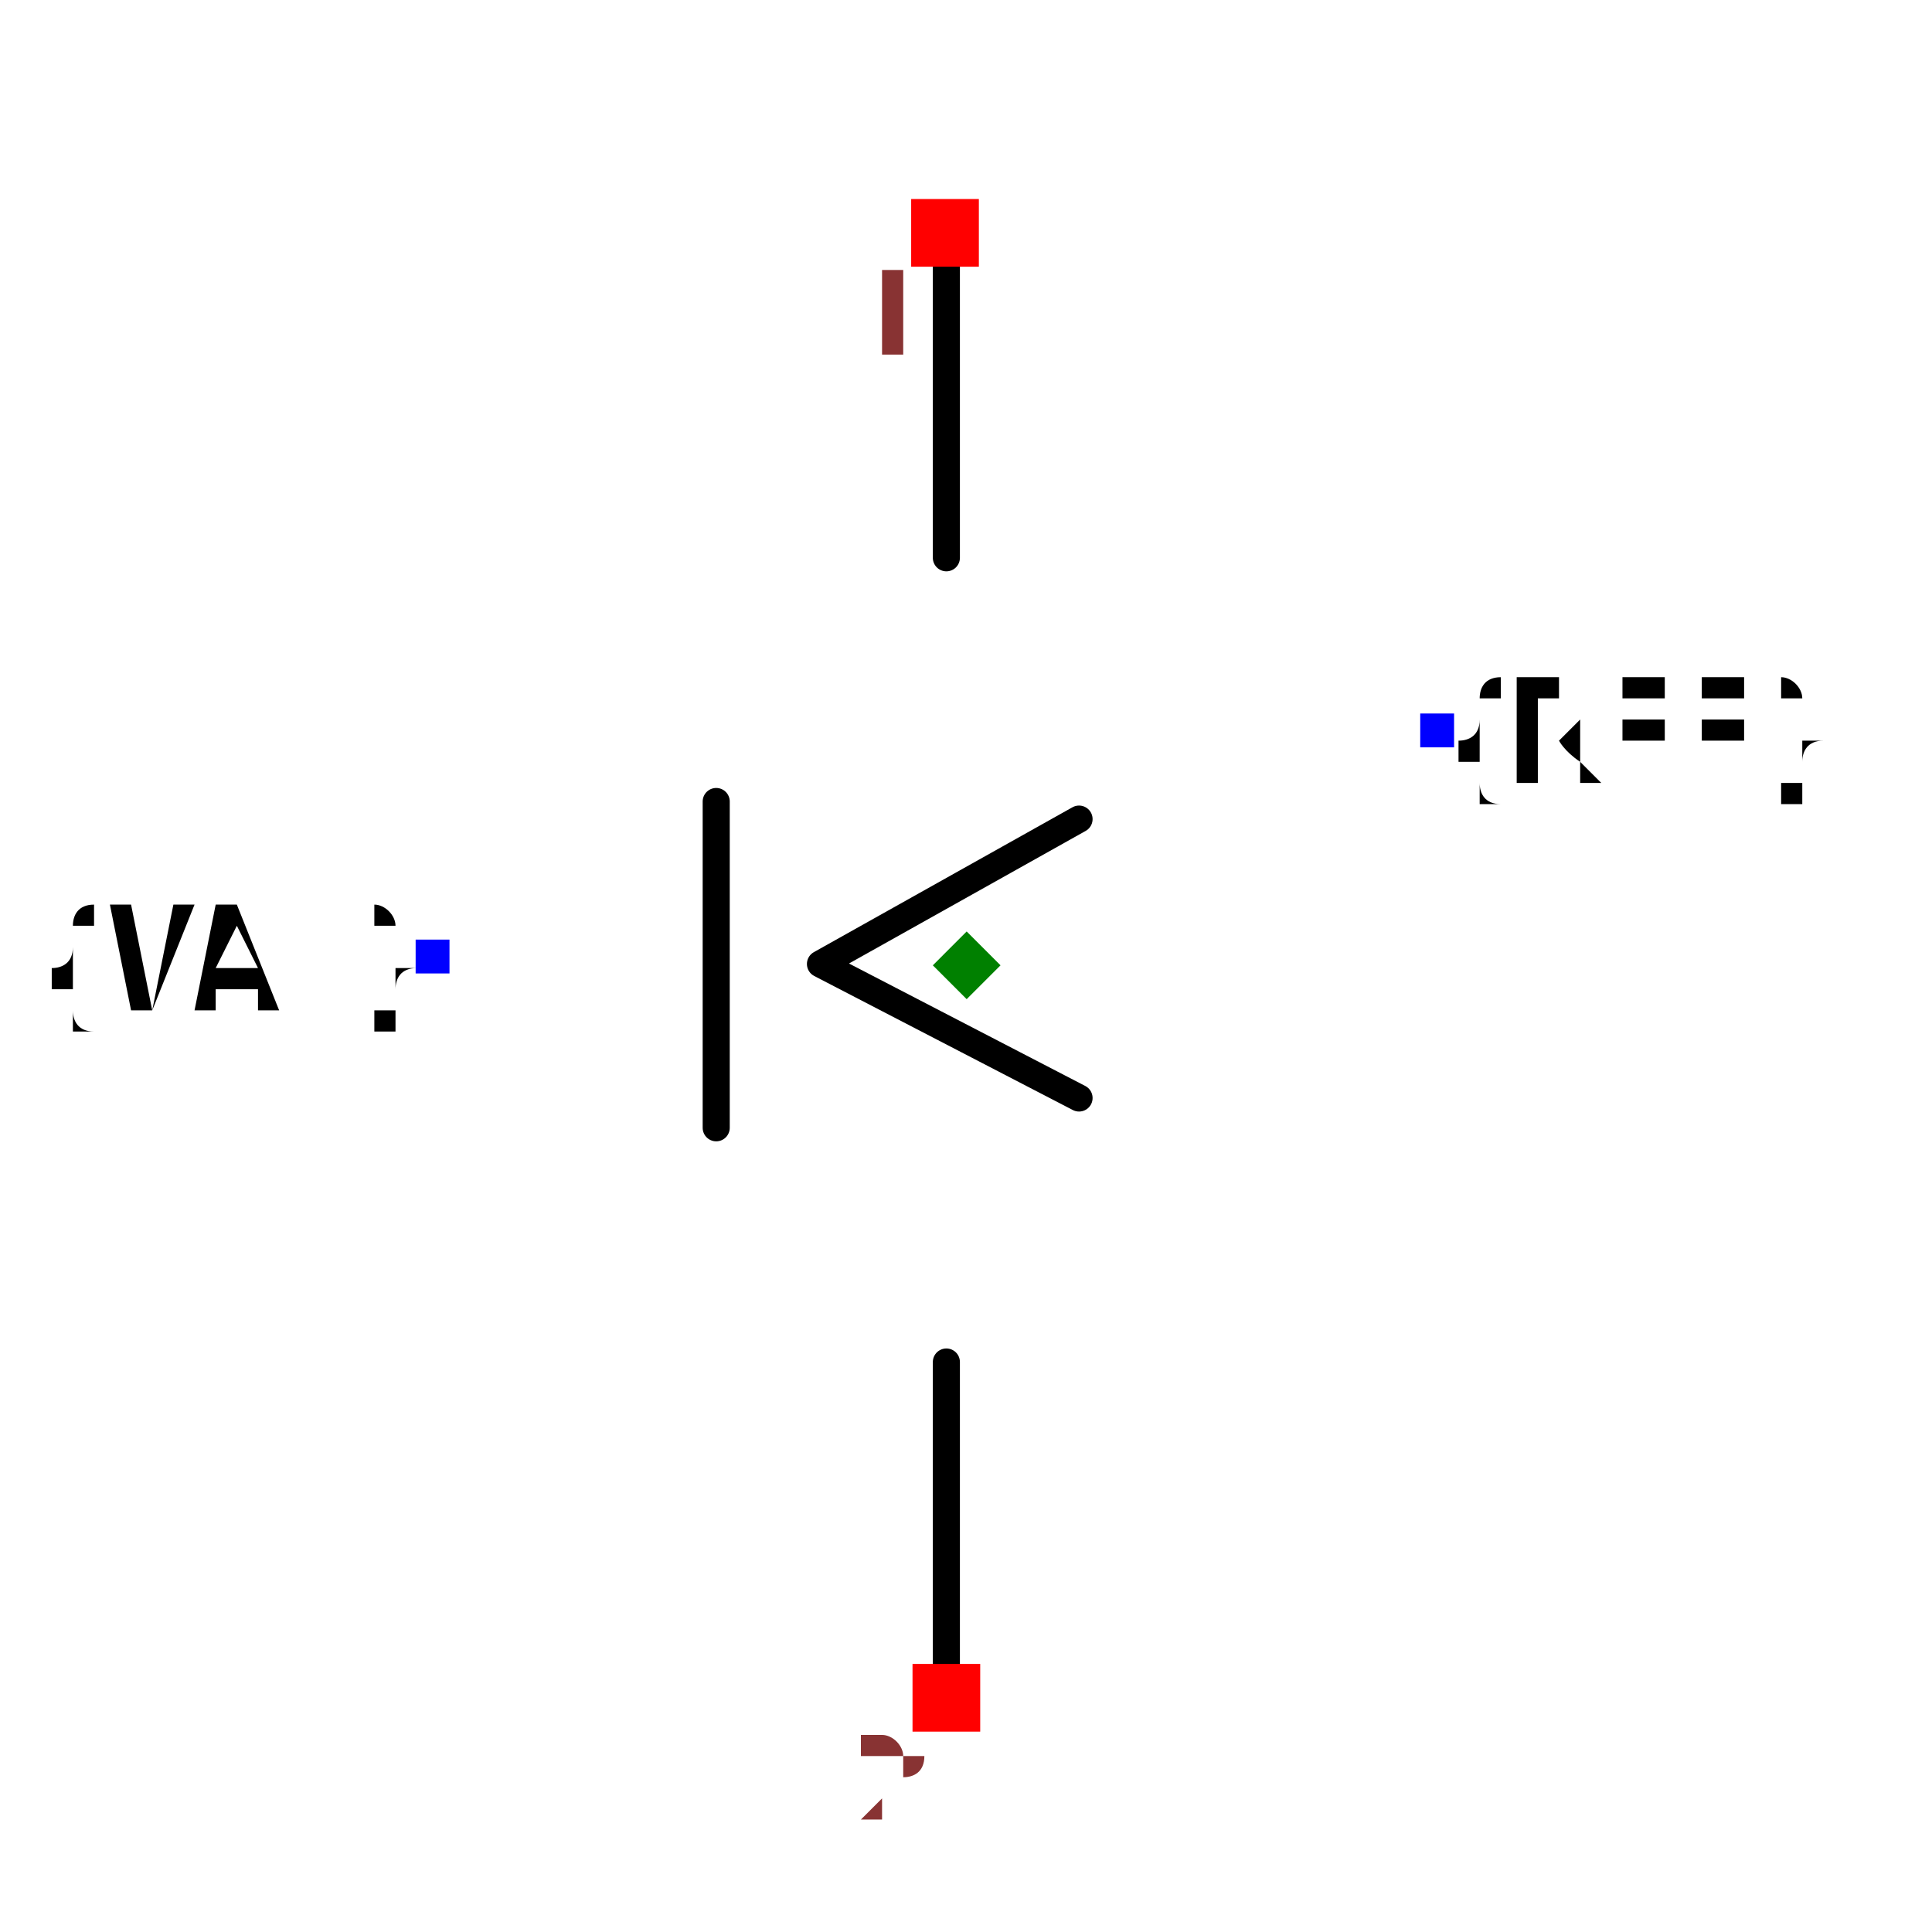
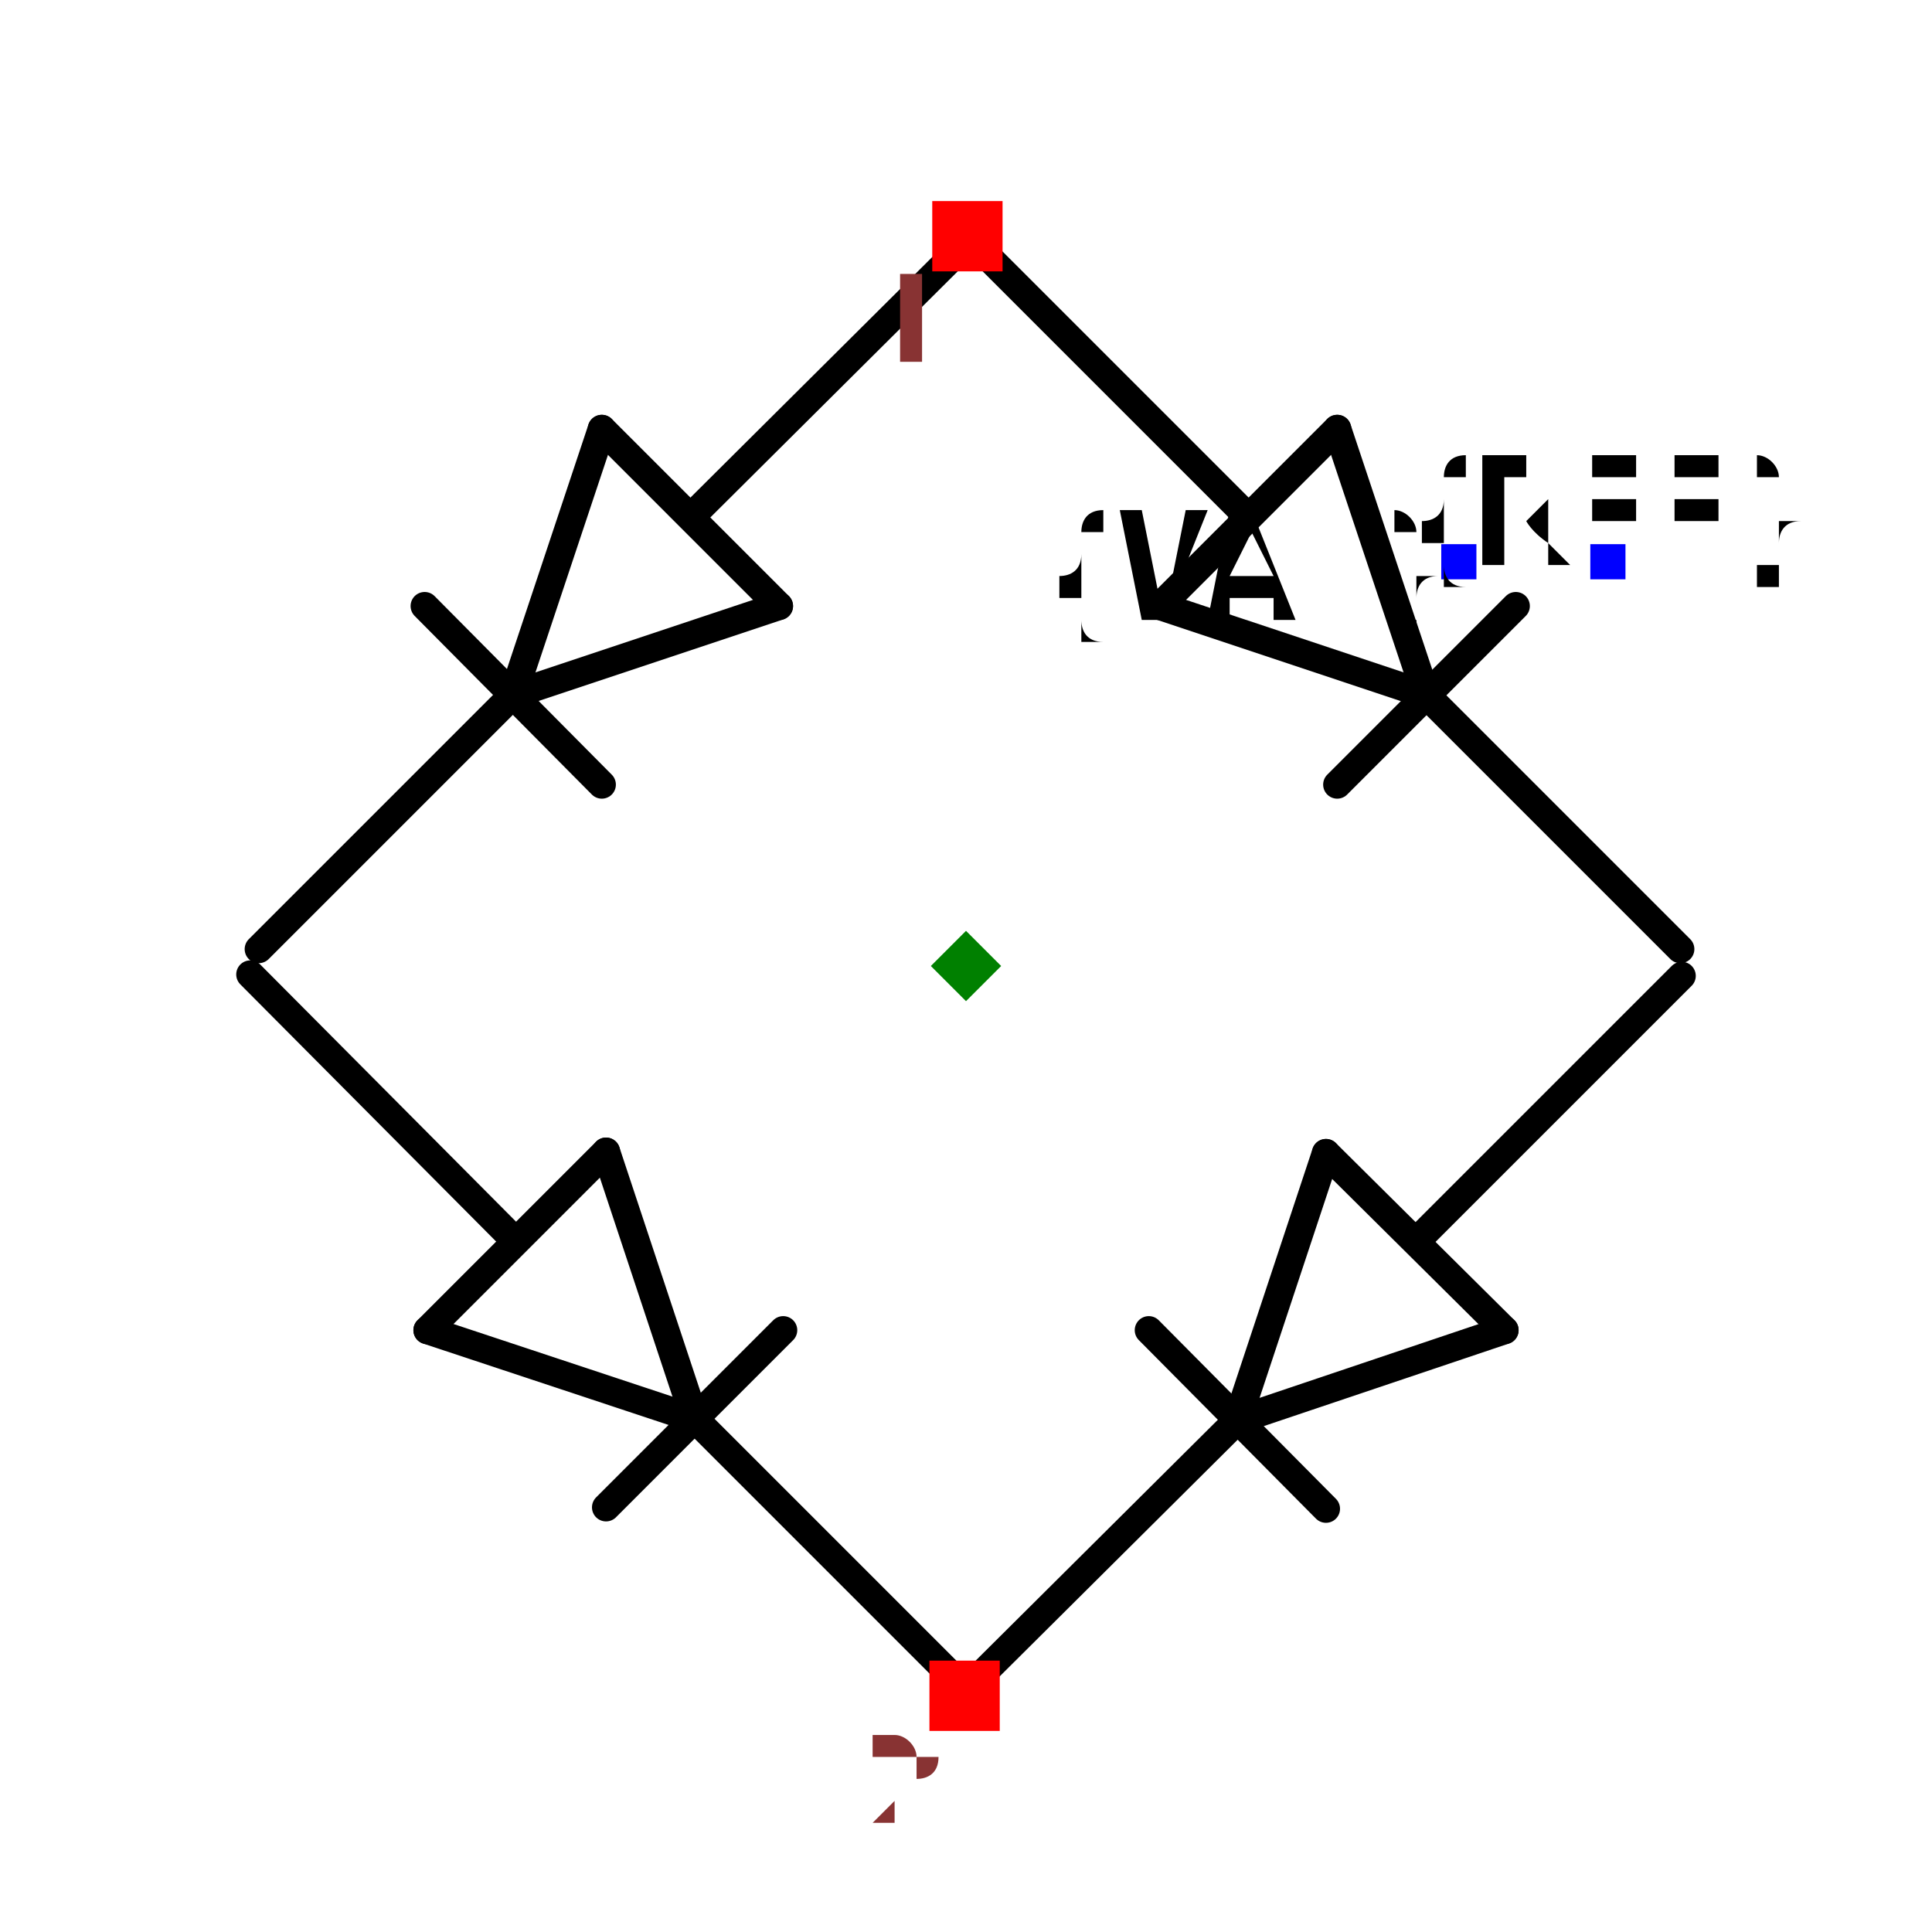
- <svg xmlns="http://www.w3.org/2000/svg" width="150" height="150" viewBox="-0.327 -0.758 0.653 1.427">
-   <path d="M-0.015,-0.572 L-0.015,-0.346" fill="none" stroke="black" stroke-width="0.02" stroke-linecap="round" stroke-linejoin="round" />
-   <path d="M-0.015,0.248 L-0.015,0.489" fill="none" stroke="black" stroke-width="0.02" stroke-linecap="round" stroke-linejoin="round" />
-   <path d="M0.083,0.053 L-0.108,-0.046 L0.083,-0.153" fill="none" stroke="black" stroke-width="0.02" stroke-linecap="round" stroke-linejoin="round" />
-   <path d="M-0.185,-0.166 L-0.185,0.075" fill="none" stroke="black" stroke-width="0.02" stroke-linecap="round" stroke-linejoin="round" />
-   <text x="-0.395" y="-0.052" dx="0" dy="0.038" text-anchor="end" style="font: 0.1px monospace; fill: black">{VAL}</text>
-   <rect x="-0.407" y="-0.064" width="0.025" height="0.025" fill="blue" />
-   <text x="0.347" y="-0.218" dx="0" dy="0.038" text-anchor="start" style="font: 0.1px monospace; fill: black">{REF}</text>
-   <rect x="0.335" y="-0.231" width="0.025" height="0.025" fill="blue" />
-   <rect x="-0.041" y="-0.611" width="0.05" height="0.05" fill="red" />
-   <text x="-0.056" y="-0.496" text-anchor="middle" style="font: 0.08px monospace; fill: #833;">1</text>
-   <rect x="-0.04" y="0.471" width="0.05" height="0.05" fill="red" />
-   <text x="-0.055" y="0.586" text-anchor="middle" style="font: 0.08px monospace; fill: #833;">2</text>
-   <path d="M 1.1102230246251565e-16 -0.07 L 0.025 -0.045 L 1.1102230246251565e-16 -0.02 L -0.025 -0.045 Z" fill="green" />
+ <svg xmlns="http://www.w3.org/2000/svg" width="150" height="150" viewBox="-0.687 -0.657 1.374 1.314">
+   <path d="M0.327,-0.193 L0.138,-0.256" fill="none" stroke="black" stroke-width="0.02" stroke-linecap="round" stroke-linejoin="round" />
+   <path d="M0.264,-0.382 L0.327,-0.193" fill="none" stroke="black" stroke-width="0.02" stroke-linecap="round" stroke-linejoin="round" />
+   <path d="M0.138,-0.256 L0.264,-0.382" fill="none" stroke="black" stroke-width="0.02" stroke-linecap="round" stroke-linejoin="round" />
+   <path d="M0.391,-0.256 L0.264,-0.129" fill="none" stroke="black" stroke-width="0.02" stroke-linecap="round" stroke-linejoin="round" />
+   <path d="M0.2,-0.32 L0.012,-0.508" fill="none" stroke="black" stroke-width="0.02" stroke-linecap="round" stroke-linejoin="round" />
+   <path d="M0.508,-0.012 L0.33,-0.19" fill="none" stroke="black" stroke-width="0.02" stroke-linecap="round" stroke-linejoin="round" />
+   <path d="M-0.322,-0.193 L-0.259,-0.382" fill="none" stroke="black" stroke-width="0.02" stroke-linecap="round" stroke-linejoin="round" />
+   <path d="M-0.133,-0.256 L-0.322,-0.193" fill="none" stroke="black" stroke-width="0.02" stroke-linecap="round" stroke-linejoin="round" />
+   <path d="M-0.259,-0.382 L-0.133,-0.256" fill="none" stroke="black" stroke-width="0.02" stroke-linecap="round" stroke-linejoin="round" />
+   <path d="M-0.259,-0.129 L-0.385,-0.256" fill="none" stroke="black" stroke-width="0.02" stroke-linecap="round" stroke-linejoin="round" />
+   <path d="M-0.195,-0.32 L-0.006,-0.508" fill="none" stroke="black" stroke-width="0.02" stroke-linecap="round" stroke-linejoin="round" />
+   <path d="M-0.503,-0.012 L-0.325,-0.19" fill="none" stroke="black" stroke-width="0.02" stroke-linecap="round" stroke-linejoin="round" />
+   <path d="M0.193,0.323 L0.256,0.133" fill="none" stroke="black" stroke-width="0.02" stroke-linecap="round" stroke-linejoin="round" />
+   <path d="M0.383,0.259 L0.193,0.323" fill="none" stroke="black" stroke-width="0.02" stroke-linecap="round" stroke-linejoin="round" />
+   <path d="M0.256,0.133 L0.383,0.259" fill="none" stroke="black" stroke-width="0.02" stroke-linecap="round" stroke-linejoin="round" />
+   <path d="M0.256,0.386 L0.13,0.259" fill="none" stroke="black" stroke-width="0.02" stroke-linecap="round" stroke-linejoin="round" />
+   <path d="M0.321,0.195 L0.509,0.007" fill="none" stroke="black" stroke-width="0.02" stroke-linecap="round" stroke-linejoin="round" />
+   <path d="M0.012,0.503 L0.191,0.325" fill="none" stroke="black" stroke-width="0.02" stroke-linecap="round" stroke-linejoin="round" />
+   <path d="M-0.193,0.322 L-0.383,0.259" fill="none" stroke="black" stroke-width="0.02" stroke-linecap="round" stroke-linejoin="round" />
+   <path d="M-0.256,0.132 L-0.193,0.322" fill="none" stroke="black" stroke-width="0.02" stroke-linecap="round" stroke-linejoin="round" />
+   <path d="M-0.383,0.259 L-0.256,0.132" fill="none" stroke="black" stroke-width="0.02" stroke-linecap="round" stroke-linejoin="round" />
+   <path d="M-0.13,0.259 L-0.256,0.385" fill="none" stroke="black" stroke-width="0.02" stroke-linecap="round" stroke-linejoin="round" />
+   <path d="M-0.321,0.195 L-0.509,0.006" fill="none" stroke="black" stroke-width="0.02" stroke-linecap="round" stroke-linejoin="round" />
+   <path d="M-0.012,0.503 L-0.191,0.324" fill="none" stroke="black" stroke-width="0.02" stroke-linecap="round" stroke-linejoin="round" />
+   <text x="0.35" y="-0.287" dx="0" dy="0.038" text-anchor="end" style="font: 0.1px monospace; fill: black">{VAL}</text>
+   <rect x="0.338" y="-0.3" width="0.025" height="0.025" fill="blue" />
+   <text x="0.456" y="-0.287" dx="0" dy="0" text-anchor="middle" style="font: 0.1px monospace; fill: black">{REF}</text>
+   <rect x="0.444" y="-0.3" width="0.025" height="0.025" fill="blue" />
+   <rect x="-0.024" y="-0.544" width="0.05" height="0.05" fill="red" />
+   <text x="-0.039" y="-0.429" text-anchor="middle" style="font: 0.08px monospace; fill: #833;">1</text>
+   <rect x="-0.026" y="0.494" width="0.05" height="0.05" fill="red" />
+   <text x="-0.041" y="0.609" text-anchor="middle" style="font: 0.08px monospace; fill: #833;">2</text>
+   <path d="M 2.220446049250313e-16 -0.025 L 0.025 5.551115123125783e-17 L 2.220446049250313e-16 0.025 L -0.025 5.551115123125783e-17 Z" fill="green" />
</svg>
